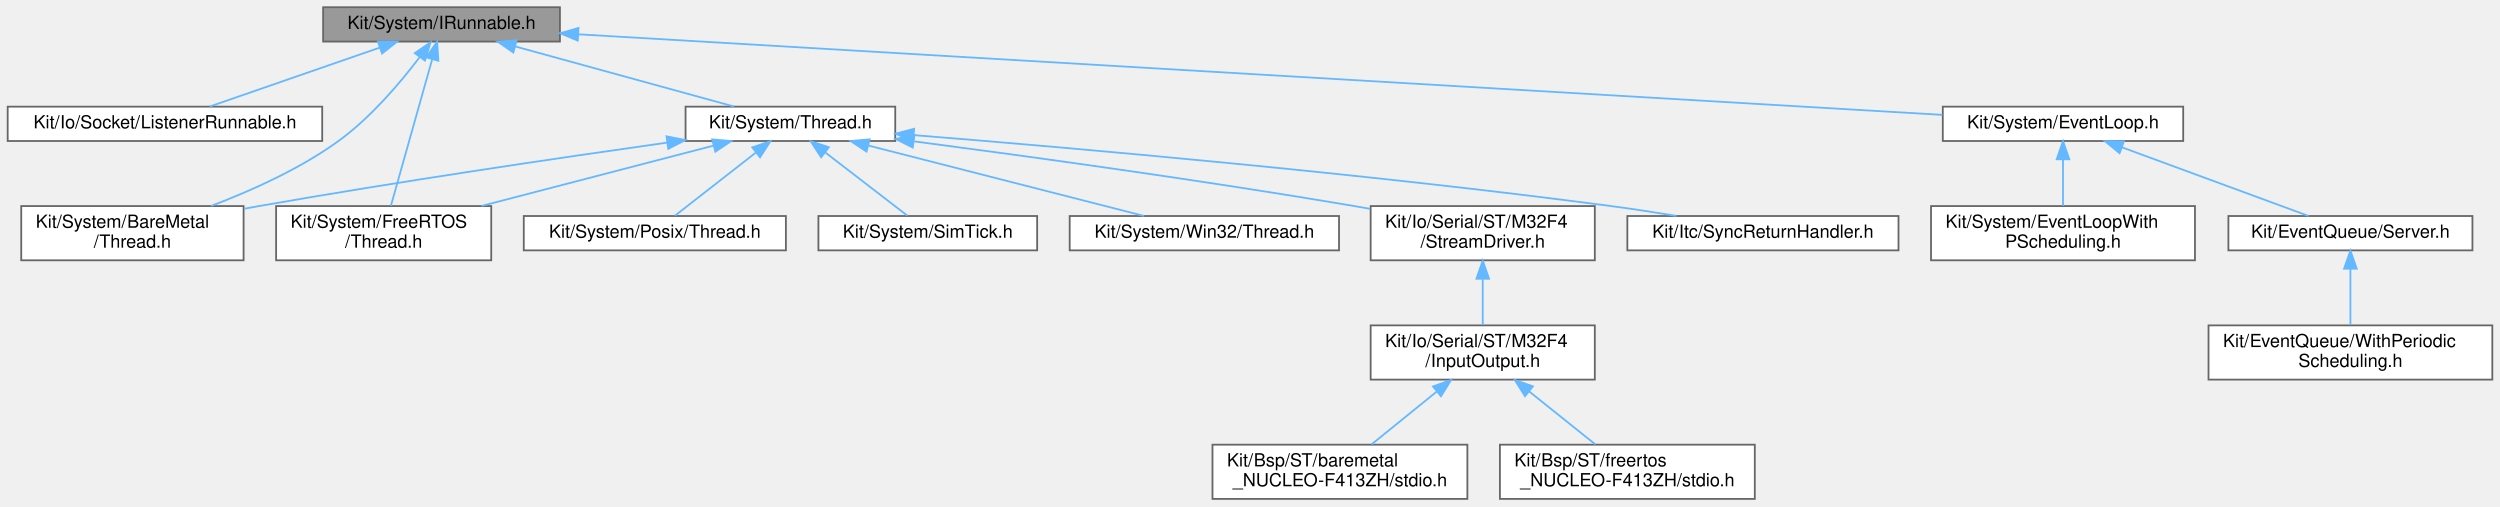
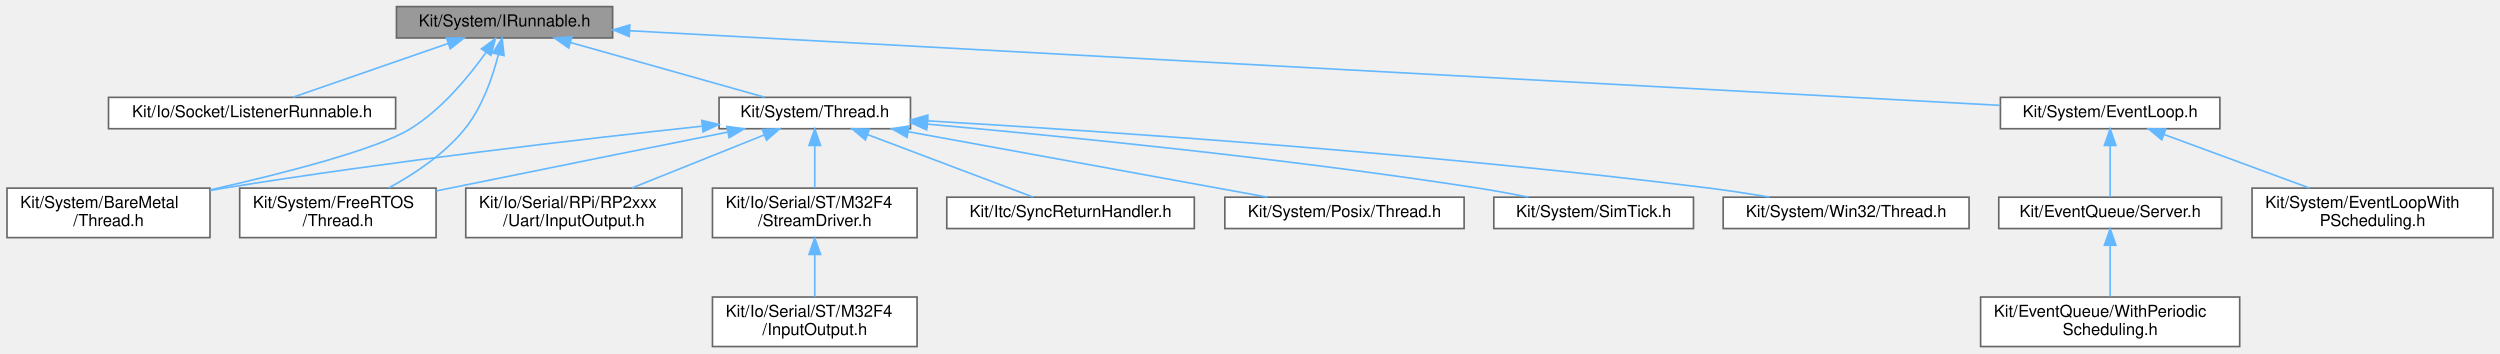
- <svg xmlns="http://www.w3.org/2000/svg" xmlns:xlink="http://www.w3.org/1999/xlink" width="1383pt" height="280pt" viewBox="0.00 0.00 1382.50 280.00">
-   <g id="graph0" class="graph" transform="scale(1 1) rotate(0) translate(4 276)">
+ <svg xmlns="http://www.w3.org/2000/svg" xmlns:xlink="http://www.w3.org/1999/xlink" width="1515pt" height="214pt" viewBox="0.00 0.00 1514.50 214.00">
+   <g id="graph0" class="graph" transform="scale(1 1) rotate(0) translate(4 210)">
    <g id="Node000001" class="node">
      <g id="a_Node000001">
        <a xlink:title=" ">
-           <polygon fill="#999999" stroke="#666666" points="305.5,-272 174.5,-272 174.5,-253 305.5,-253 305.5,-272" />
-           <text text-anchor="middle" x="240" y="-260" font-family="Helvetica,sans-Serif" font-size="10.00">Kit/System/IRunnable.h</text>
+           <polygon fill="#999999" stroke="#666666" points="367,-206 236,-206 236,-187 367,-187 367,-206" />
+           <text text-anchor="middle" x="301.5" y="-194" font-family="Helvetica,sans-Serif" font-size="10.00">Kit/System/IRunnable.h</text>
        </a>
      </g>
    </g>
    <g id="Node000002" class="node">
      <g id="a_Node000002">
        <a xlink:href="_listener_runnable_8h.html" target="_top" xlink:title=" ">
-           <polygon fill="white" stroke="#666666" points="174,-217 0,-217 0,-198 174,-198 174,-217" />
-           <text text-anchor="middle" x="87" y="-205" font-family="Helvetica,sans-Serif" font-size="10.00">Kit/Io/Socket/ListenerRunnable.h</text>
+           <polygon fill="white" stroke="#666666" points="235.5,-151 61.5,-151 61.5,-132 235.5,-132 235.5,-151" />
+           <text text-anchor="middle" x="148.5" y="-139" font-family="Helvetica,sans-Serif" font-size="10.00">Kit/Io/Socket/ListenerRunnable.h</text>
        </a>
      </g>
    </g>
    <g id="edge1_Node000001_Node000002" class="edge">
      <g id="a_edge1_Node000001_Node000002">
        <a xlink:title=" ">
-           <path fill="none" stroke="#63b8ff" d="M205.85,-249.67C177.32,-239.79 137.31,-225.93 111.77,-217.08" />
-           <polygon fill="#63b8ff" stroke="#63b8ff" points="204.82,-253.02 215.42,-252.98 207.11,-246.4 204.82,-253.02" />
+           <path fill="none" stroke="#63b8ff" d="M267.35,-183.67C238.82,-173.79 198.81,-159.93 173.27,-151.08" />
+           <polygon fill="#63b8ff" stroke="#63b8ff" points="266.32,-187.02 276.92,-186.98 268.61,-180.4 266.32,-187.02" />
        </a>
      </g>
    </g>
    <g id="Node000003" class="node">
      <g id="a_Node000003">
        <a xlink:href="_bare_metal_2_thread_8h.html" target="_top" xlink:title=" ">
-           <polygon fill="white" stroke="#666666" points="130.5,-162 7.5,-162 7.5,-132 130.5,-132 130.5,-162" />
-           <text text-anchor="start" x="15.5" y="-150" font-family="Helvetica,sans-Serif" font-size="10.00">Kit/System/BareMetal</text>
-           <text text-anchor="middle" x="69" y="-139" font-family="Helvetica,sans-Serif" font-size="10.00">/Thread.h</text>
+           <polygon fill="white" stroke="#666666" points="123,-96 0,-96 0,-66 123,-66 123,-96" />
+           <text text-anchor="start" x="8" y="-84" font-family="Helvetica,sans-Serif" font-size="10.00">Kit/System/BareMetal</text>
+           <text text-anchor="middle" x="61.5" y="-73" font-family="Helvetica,sans-Serif" font-size="10.00">/Thread.h</text>
        </a>
      </g>
    </g>
    <g id="edge2_Node000001_Node000003" class="edge">
      <g id="a_edge2_Node000001_Node000003">
        <a xlink:title=" ">
-           <path fill="none" stroke="#63b8ff" d="M227.89,-244.36C217.32,-230.4 200.92,-210.96 183,-198 161.64,-182.55 134.75,-170.47 112.45,-162.05" />
-           <polygon fill="#63b8ff" stroke="#63b8ff" points="225.2,-246.62 233.94,-252.61 230.85,-242.48 225.2,-246.62" />
+           <path fill="none" stroke="#63b8ff" d="M290.19,-178.13C279.93,-163.71 263.53,-143.74 244.5,-132 224.18,-119.46 168.17,-105.08 123.42,-94.98" />
+           <polygon fill="#63b8ff" stroke="#63b8ff" points="287.49,-180.37 296.01,-186.65 293.27,-176.42 287.49,-180.37" />
        </a>
      </g>
    </g>
    <g id="Node000004" class="node">
      <g id="a_Node000004">
        <a xlink:href="_event_loop_8h.html" target="_top" xlink:title=" ">
-           <polygon fill="white" stroke="#666666" points="1203.5,-217 1070.5,-217 1070.5,-198 1203.5,-198 1203.5,-217" />
-           <text text-anchor="middle" x="1137" y="-205" font-family="Helvetica,sans-Serif" font-size="10.00">Kit/System/EventLoop.h</text>
+           <polygon fill="white" stroke="#666666" points="1341,-151 1208,-151 1208,-132 1341,-132 1341,-151" />
+           <text text-anchor="middle" x="1274.5" y="-139" font-family="Helvetica,sans-Serif" font-size="10.00">Kit/System/EventLoop.h</text>
        </a>
      </g>
    </g>
    <g id="edge3_Node000001_Node000004" class="edge">
      <g id="a_edge3_Node000001_Node000004">
        <a xlink:title=" ">
-           <path fill="none" stroke="#63b8ff" d="M315.59,-257.03C487.78,-246.86 906.91,-222.1 1070.26,-212.44" />
-           <polygon fill="#63b8ff" stroke="#63b8ff" points="315.37,-253.54 305.6,-257.62 315.78,-260.53 315.37,-253.54" />
+           <path fill="none" stroke="#63b8ff" d="M377.4,-191.37C562.21,-181.3 1033.14,-155.65 1207.9,-146.13" />
+           <polygon fill="#63b8ff" stroke="#63b8ff" points="377.03,-187.88 367.23,-191.92 377.41,-194.87 377.03,-187.88" />
        </a>
      </g>
    </g>
    <g id="Node000008" class="node">
      <g id="a_Node000008">
        <a xlink:href="_free_r_t_o_s_2_thread_8h.html" target="_top" xlink:title=" ">
-           <polygon fill="white" stroke="#666666" points="267.5,-162 148.5,-162 148.5,-132 267.5,-132 267.5,-162" />
-           <text text-anchor="start" x="156.5" y="-150" font-family="Helvetica,sans-Serif" font-size="10.00">Kit/System/FreeRTOS</text>
-           <text text-anchor="middle" x="208" y="-139" font-family="Helvetica,sans-Serif" font-size="10.00">/Thread.h</text>
+           <polygon fill="white" stroke="#666666" points="260,-96 141,-96 141,-66 260,-66 260,-96" />
+           <text text-anchor="start" x="149" y="-84" font-family="Helvetica,sans-Serif" font-size="10.00">Kit/System/FreeRTOS</text>
+           <text text-anchor="middle" x="200.5" y="-73" font-family="Helvetica,sans-Serif" font-size="10.00">/Thread.h</text>
        </a>
      </g>
    </g>
    <g id="edge7_Node000001_Node000008" class="edge">
      <g id="a_edge7_Node000001_Node000008">
        <a xlink:title=" ">
-           <path fill="none" stroke="#63b8ff" d="M234.86,-243.27C228.49,-220.69 217.78,-182.7 212,-162.18" />
-           <polygon fill="#63b8ff" stroke="#63b8ff" points="231.51,-244.29 237.59,-252.97 238.25,-242.39 231.51,-244.29" />
+           <path fill="none" stroke="#63b8ff" d="M297.72,-176.75C294.25,-163.19 288.01,-145.05 277.5,-132 265.2,-116.73 246.95,-104.59 231.3,-96.1" />
+           <polygon fill="#63b8ff" stroke="#63b8ff" points="294.39,-177.86 300.02,-186.84 301.21,-176.31 294.39,-177.86" />
        </a>
      </g>
    </g>
    <g id="Node000009" class="node">
      <g id="a_Node000009">
        <a xlink:href="_thread_8h.html" target="_top" xlink:title=" ">
-           <polygon fill="white" stroke="#666666" points="491,-217 375,-217 375,-198 491,-198 491,-217" />
-           <text text-anchor="middle" x="433" y="-205" font-family="Helvetica,sans-Serif" font-size="10.00">Kit/System/Thread.h</text>
+           <polygon fill="white" stroke="#666666" points="547.5,-151 431.5,-151 431.5,-132 547.5,-132 547.5,-151" />
+           <text text-anchor="middle" x="489.5" y="-139" font-family="Helvetica,sans-Serif" font-size="10.00">Kit/System/Thread.h</text>
        </a>
      </g>
    </g>
    <g id="edge8_Node000001_Node000009" class="edge">
      <g id="a_edge8_Node000001_Node000009">
        <a xlink:title=" ">
-           <path fill="none" stroke="#63b8ff" d="M280.75,-250.31C316.86,-240.39 368.83,-226.12 401.75,-217.08" />
-           <polygon fill="#63b8ff" stroke="#63b8ff" points="279.72,-246.96 271.01,-252.98 281.58,-253.71 279.72,-246.96" />
+           <path fill="none" stroke="#63b8ff" d="M341.64,-184.18C376.8,-174.27 427.13,-160.08 459.06,-151.08" />
+           <polygon fill="#63b8ff" stroke="#63b8ff" points="340.38,-180.9 331.71,-186.98 342.28,-187.64 340.38,-180.9" />
        </a>
      </g>
    </g>
    <g id="Node000005" class="node">
      <g id="a_Node000005">
        <a xlink:href="_server_8h.html" target="_top" xlink:title=" ">
-           <polygon fill="white" stroke="#666666" points="1363.5,-156.5 1228.5,-156.5 1228.5,-137.5 1363.5,-137.5 1363.5,-156.5" />
-           <text text-anchor="middle" x="1296" y="-144.5" font-family="Helvetica,sans-Serif" font-size="10.00">Kit/EventQueue/Server.h</text>
+           <polygon fill="white" stroke="#666666" points="1342,-90.5 1207,-90.5 1207,-71.5 1342,-71.5 1342,-90.5" />
+           <text text-anchor="middle" x="1274.5" y="-78.5" font-family="Helvetica,sans-Serif" font-size="10.00">Kit/EventQueue/Server.h</text>
        </a>
      </g>
    </g>
    <g id="edge4_Node000004_Node000005" class="edge">
      <g id="a_edge4_Node000004_Node000005">
        <a xlink:title=" ">
-           <path fill="none" stroke="#63b8ff" d="M1169.55,-194.52C1200.29,-183.21 1245.64,-166.53 1272.85,-156.52" />
-           <polygon fill="#63b8ff" stroke="#63b8ff" points="1168.3,-191.26 1160.12,-197.99 1170.71,-197.83 1168.3,-191.26" />
+           <path fill="none" stroke="#63b8ff" d="M1274.5,-121.66C1274.5,-111.24 1274.5,-98.8 1274.5,-90.67" />
+           <polygon fill="#63b8ff" stroke="#63b8ff" points="1271,-121.87 1274.5,-131.87 1278,-121.87 1271,-121.87" />
        </a>
      </g>
    </g>
    <g id="Node000007" class="node">
      <g id="a_Node000007">
        <a xlink:href="_event_loop_with_p_scheduling_8h.html" target="_top" xlink:title=" ">
-           <polygon fill="white" stroke="#666666" points="1210,-162 1064,-162 1064,-132 1210,-132 1210,-162" />
-           <text text-anchor="start" x="1072" y="-150" font-family="Helvetica,sans-Serif" font-size="10.00">Kit/System/EventLoopWith</text>
-           <text text-anchor="middle" x="1137" y="-139" font-family="Helvetica,sans-Serif" font-size="10.00">PScheduling.h</text>
+           <polygon fill="white" stroke="#666666" points="1506.5,-96 1360.5,-96 1360.5,-66 1506.5,-66 1506.5,-96" />
+           <text text-anchor="start" x="1368.5" y="-84" font-family="Helvetica,sans-Serif" font-size="10.00">Kit/System/EventLoopWith</text>
+           <text text-anchor="middle" x="1433.5" y="-73" font-family="Helvetica,sans-Serif" font-size="10.00">PScheduling.h</text>
        </a>
      </g>
    </g>
    <g id="edge6_Node000004_Node000007" class="edge">
      <g id="a_edge6_Node000004_Node000007">
        <a xlink:title=" ">
-           <path fill="none" stroke="#63b8ff" d="M1137,-187.65C1137,-179.36 1137,-169.78 1137,-162.11" />
-           <polygon fill="#63b8ff" stroke="#63b8ff" points="1133.5,-187.87 1137,-197.87 1140.5,-187.87 1133.5,-187.87" />
+           <path fill="none" stroke="#63b8ff" d="M1307.23,-128.46C1332.8,-119.05 1368.39,-105.95 1395.27,-96.06" />
+           <polygon fill="#63b8ff" stroke="#63b8ff" points="1305.8,-125.26 1297.62,-131.99 1308.21,-131.83 1305.8,-125.26" />
        </a>
      </g>
    </g>
    <g id="Node000006" class="node">
      <g id="a_Node000006">
        <a xlink:href="_with_periodic_scheduling_8h.html" target="_top" xlink:title=" ">
-           <polygon fill="white" stroke="#666666" points="1374.5,-96 1217.5,-96 1217.5,-66 1374.5,-66 1374.5,-96" />
-           <text text-anchor="start" x="1225.5" y="-84" font-family="Helvetica,sans-Serif" font-size="10.00">Kit/EventQueue/WithPeriodic</text>
-           <text text-anchor="middle" x="1296" y="-73" font-family="Helvetica,sans-Serif" font-size="10.00">Scheduling.h</text>
+           <polygon fill="white" stroke="#666666" points="1353,-30 1196,-30 1196,0 1353,0 1353,-30" />
+           <text text-anchor="start" x="1204" y="-18" font-family="Helvetica,sans-Serif" font-size="10.00">Kit/EventQueue/WithPeriodic</text>
+           <text text-anchor="middle" x="1274.5" y="-7" font-family="Helvetica,sans-Serif" font-size="10.00">Scheduling.h</text>
        </a>
      </g>
    </g>
    <g id="edge5_Node000005_Node000006" class="edge">
      <g id="a_edge5_Node000005_Node000006">
        <a xlink:title=" ">
-           <path fill="none" stroke="#63b8ff" d="M1296,-127.35C1296,-117.47 1296,-105.51 1296,-96.36" />
-           <polygon fill="#63b8ff" stroke="#63b8ff" points="1292.5,-127.37 1296,-137.37 1299.5,-127.37 1292.5,-127.37" />
-         </a>
-       </g>
-     </g>
-     <g id="edge14_Node000009_Node000003" class="edge">
-       <g id="a_edge14_Node000009_Node000003">
-         <a xlink:title=" ">
-           <path fill="none" stroke="#63b8ff" d="M364.8,-197.11C305.12,-188.67 216.14,-175.54 139,-162 136.31,-161.53 133.57,-161.03 130.81,-160.53" />
-           <polygon fill="#63b8ff" stroke="#63b8ff" points="364.46,-200.59 374.85,-198.52 365.44,-193.66 364.46,-200.59" />
-         </a>
-       </g>
-     </g>
-     <g id="edge15_Node000009_Node000008" class="edge">
-       <g id="a_edge15_Node000009_Node000008">
-         <a xlink:title=" ">
-           <path fill="none" stroke="#63b8ff" d="M390.47,-195.44C354.08,-185.98 301.48,-172.3 262.09,-162.06" />
-           <polygon fill="#63b8ff" stroke="#63b8ff" points="389.72,-198.86 400.28,-197.99 391.49,-192.09 389.72,-198.86" />
+           <path fill="none" stroke="#63b8ff" d="M1274.5,-61.35C1274.5,-51.47 1274.5,-39.51 1274.5,-30.36" />
+           <polygon fill="#63b8ff" stroke="#63b8ff" points="1271,-61.37 1274.5,-71.37 1278,-61.37 1271,-61.37" />
+         </a>
+       </g>
+     </g>
+     <g id="edge13_Node000009_Node000003" class="edge">
+       <g id="a_edge13_Node000009_Node000003">
+         <a xlink:title=" ">
+           <path fill="none" stroke="#63b8ff" d="M421.01,-133.51C348.8,-125.78 231.82,-112.25 131.5,-96 128.81,-95.56 126.06,-95.1 123.29,-94.62" />
+           <polygon fill="#63b8ff" stroke="#63b8ff" points="421.02,-137.03 431.34,-134.6 421.76,-130.06 421.02,-137.03" />
+         </a>
+       </g>
+     </g>
+     <g id="edge14_Node000009_Node000008" class="edge">
+       <g id="a_edge14_Node000009_Node000008">
+         <a xlink:title=" ">
+           <path fill="none" stroke="#63b8ff" d="M436.64,-129.92C391.86,-120.95 325.96,-107.7 268.5,-96 265.78,-95.45 263.01,-94.88 260.2,-94.31" />
+           <polygon fill="#63b8ff" stroke="#63b8ff" points="436.22,-133.41 446.71,-131.94 437.59,-126.54 436.22,-133.41" />
        </a>
      </g>
    </g>
    <g id="Node000010" class="node">
      <g id="a_Node000010">
-         <a xlink:href="_stream_driver_8h.html" target="_top" xlink:title=" ">
-           <polygon fill="white" stroke="#666666" points="878,-162 754,-162 754,-132 878,-132 878,-162" />
-           <text text-anchor="start" x="762" y="-150" font-family="Helvetica,sans-Serif" font-size="10.00">Kit/Io/Serial/ST/M32F4</text>
-           <text text-anchor="middle" x="816" y="-139" font-family="Helvetica,sans-Serif" font-size="10.00">/StreamDriver.h</text>
+         <a xlink:href="_serial_2_r_pi_2_r_p2xxx_2_uart_2_input_output_8h.html" target="_top" xlink:title=" ">
+           <polygon fill="white" stroke="#666666" points="409,-96 278,-96 278,-66 409,-66 409,-96" />
+           <text text-anchor="start" x="286" y="-84" font-family="Helvetica,sans-Serif" font-size="10.00">Kit/Io/Serial/RPi/RP2xxx</text>
+           <text text-anchor="middle" x="343.5" y="-73" font-family="Helvetica,sans-Serif" font-size="10.00">/Uart/InputOutput.h</text>
        </a>
      </g>
    </g>
    <g id="edge9_Node000009_Node000010" class="edge">
      <g id="a_edge9_Node000009_Node000010">
        <a xlink:title=" ">
-           <path fill="none" stroke="#63b8ff" d="M501.48,-197.79C564.8,-189.49 661.45,-176.18 745,-162 747.85,-161.52 750.76,-161.01 753.7,-160.48" />
-           <polygon fill="#63b8ff" stroke="#63b8ff" points="500.68,-194.37 491.22,-199.13 501.59,-201.31 500.68,-194.37" />
+           <path fill="none" stroke="#63b8ff" d="M458.82,-128.21C435.39,-118.82 403.06,-105.87 378.6,-96.06" />
+           <polygon fill="#63b8ff" stroke="#63b8ff" points="457.69,-131.52 468.27,-131.99 460.29,-125.03 457.69,-131.52" />
+         </a>
+       </g>
+     </g>
+     <g id="Node000011" class="node">
+       <g id="a_Node000011">
+         <a xlink:href="_stream_driver_8h.html" target="_top" xlink:title=" ">
+           <polygon fill="white" stroke="#666666" points="551.5,-96 427.5,-96 427.5,-66 551.5,-66 551.5,-96" />
+           <text text-anchor="start" x="435.5" y="-84" font-family="Helvetica,sans-Serif" font-size="10.00">Kit/Io/Serial/ST/M32F4</text>
+           <text text-anchor="middle" x="489.5" y="-73" font-family="Helvetica,sans-Serif" font-size="10.00">/StreamDriver.h</text>
+         </a>
+       </g>
+     </g>
+     <g id="edge10_Node000009_Node000011" class="edge">
+       <g id="a_edge10_Node000009_Node000011">
+         <a xlink:title=" ">
+           <path fill="none" stroke="#63b8ff" d="M489.5,-121.65C489.5,-113.36 489.5,-103.78 489.5,-96.11" />
+           <polygon fill="#63b8ff" stroke="#63b8ff" points="486,-121.87 489.5,-131.87 493,-121.87 486,-121.87" />
+         </a>
+       </g>
+     </g>
+     <g id="Node000013" class="node">
+       <g id="a_Node000013">
+         <a xlink:href="_sync_return_handler_8h.html" target="_top" xlink:title=" ">
+           <polygon fill="white" stroke="#666666" points="719.5,-90.5 569.5,-90.5 569.5,-71.5 719.5,-71.5 719.5,-90.5" />
+           <text text-anchor="middle" x="644.5" y="-78.5" font-family="Helvetica,sans-Serif" font-size="10.00">Kit/Itc/SyncReturnHandler.h</text>
+         </a>
+       </g>
+     </g>
+     <g id="edge12_Node000009_Node000013" class="edge">
+       <g id="a_edge12_Node000009_Node000013">
+         <a xlink:title=" ">
+           <path fill="none" stroke="#63b8ff" d="M521.62,-128.38C551.58,-117.07 595.52,-100.49 621.93,-90.52" />
+           <polygon fill="#63b8ff" stroke="#63b8ff" points="520.16,-125.19 512.04,-131.99 522.63,-131.74 520.16,-125.19" />
        </a>
      </g>
    </g>
    <g id="Node000014" class="node">
      <g id="a_Node000014">
-         <a xlink:href="_sync_return_handler_8h.html" target="_top" xlink:title=" ">
-           <polygon fill="white" stroke="#666666" points="1046,-156.5 896,-156.5 896,-137.5 1046,-137.5 1046,-156.5" />
-           <text text-anchor="middle" x="971" y="-144.5" font-family="Helvetica,sans-Serif" font-size="10.00">Kit/Itc/SyncReturnHandler.h</text>
-         </a>
-       </g>
-     </g>
-     <g id="edge13_Node000009_Node000014" class="edge">
-       <g id="a_edge13_Node000009_Node000014">
-         <a xlink:title=" ">
-           <path fill="none" stroke="#63b8ff" d="M501.43,-201.24C590.44,-194.07 750.68,-180.02 887,-162 898.73,-160.45 911.33,-158.5 923.11,-156.56" />
-           <polygon fill="#63b8ff" stroke="#63b8ff" points="500.88,-197.77 491.19,-202.06 501.44,-204.75 500.88,-197.77" />
+         <a xlink:href="_posix_2_thread_8h.html" target="_top" xlink:title=" ">
+           <polygon fill="white" stroke="#666666" points="883,-90.5 738,-90.5 738,-71.5 883,-71.5 883,-90.5" />
+           <text text-anchor="middle" x="810.5" y="-78.5" font-family="Helvetica,sans-Serif" font-size="10.00">Kit/System/Posix/Thread.h</text>
+         </a>
+       </g>
+     </g>
+     <g id="edge15_Node000009_Node000014" class="edge">
+       <g id="a_edge15_Node000009_Node000014">
+         <a xlink:title=" ">
+           <path fill="none" stroke="#63b8ff" d="M546.17,-130.17C608.07,-118.89 706.09,-101.03 763.77,-90.52" />
+           <polygon fill="#63b8ff" stroke="#63b8ff" points="545.39,-126.76 536.18,-131.99 546.64,-133.64 545.39,-126.76" />
        </a>
      </g>
    </g>
    <g id="Node000015" class="node">
      <g id="a_Node000015">
-         <a xlink:href="_posix_2_thread_8h.html" target="_top" xlink:title=" ">
-           <polygon fill="white" stroke="#666666" points="430.5,-156.5 285.5,-156.5 285.5,-137.5 430.5,-137.5 430.5,-156.5" />
-           <text text-anchor="middle" x="358" y="-144.5" font-family="Helvetica,sans-Serif" font-size="10.00">Kit/System/Posix/Thread.h</text>
+         <a xlink:href="_sim_tick_8h.html" target="_top" xlink:title=" ">
+           <polygon fill="white" stroke="#666666" points="1022,-90.5 901,-90.5 901,-71.5 1022,-71.5 1022,-90.5" />
+           <text text-anchor="middle" x="961.5" y="-78.5" font-family="Helvetica,sans-Serif" font-size="10.00">Kit/System/SimTick.h</text>
        </a>
      </g>
    </g>
    <g id="edge16_Node000009_Node000015" class="edge">
      <g id="a_edge16_Node000009_Node000015">
        <a xlink:title=" ">
-           <path fill="none" stroke="#63b8ff" d="M413.82,-191.54C399.65,-180.49 380.87,-165.84 369.11,-156.67" />
-           <polygon fill="#63b8ff" stroke="#63b8ff" points="411.9,-194.48 421.93,-197.87 416.2,-188.96 411.9,-194.48" />
+           <path fill="none" stroke="#63b8ff" d="M557.59,-134.79C637.74,-127.64 774.72,-114.11 891.5,-96 901.42,-94.46 912.07,-92.5 922,-90.53" />
+           <polygon fill="#63b8ff" stroke="#63b8ff" points="557.28,-131.3 547.63,-135.67 557.9,-138.27 557.28,-131.3" />
        </a>
      </g>
    </g>
    <g id="Node000016" class="node">
      <g id="a_Node000016">
-         <a xlink:href="_sim_tick_8h.html" target="_top" xlink:title=" ">
-           <polygon fill="white" stroke="#666666" points="569.5,-156.5 448.5,-156.5 448.5,-137.5 569.5,-137.5 569.5,-156.5" />
-           <text text-anchor="middle" x="509" y="-144.5" font-family="Helvetica,sans-Serif" font-size="10.00">Kit/System/SimTick.h</text>
+         <a xlink:href="_win32_2_thread_8h.html" target="_top" xlink:title=" ">
+           <polygon fill="white" stroke="#666666" points="1189,-90.5 1040,-90.5 1040,-71.5 1189,-71.5 1189,-90.5" />
+           <text text-anchor="middle" x="1114.5" y="-78.5" font-family="Helvetica,sans-Serif" font-size="10.00">Kit/System/Win32/Thread.h</text>
        </a>
      </g>
    </g>
    <g id="edge17_Node000009_Node000016" class="edge">
      <g id="a_edge17_Node000009_Node000016">
        <a xlink:title=" ">
-           <path fill="none" stroke="#63b8ff" d="M452.44,-191.54C466.79,-180.49 485.82,-165.84 497.74,-156.67" />
-           <polygon fill="#63b8ff" stroke="#63b8ff" points="450,-188.99 444.21,-197.87 454.27,-194.54 450,-188.99" />
-         </a>
-       </g>
-     </g>
-     <g id="Node000017" class="node">
-       <g id="a_Node000017">
-         <a xlink:href="_win32_2_thread_8h.html" target="_top" xlink:title=" ">
-           <polygon fill="white" stroke="#666666" points="736.5,-156.5 587.5,-156.5 587.5,-137.5 736.5,-137.5 736.5,-156.5" />
-           <text text-anchor="middle" x="662" y="-144.5" font-family="Helvetica,sans-Serif" font-size="10.00">Kit/System/Win32/Thread.h</text>
-         </a>
-       </g>
-     </g>
-     <g id="edge18_Node000009_Node000017" class="edge">
-       <g id="a_edge18_Node000009_Node000017">
-         <a xlink:title=" ">
-           <path fill="none" stroke="#63b8ff" d="M476.19,-195.47C520.46,-184.16 588.36,-166.81 628.66,-156.52" />
-           <polygon fill="#63b8ff" stroke="#63b8ff" points="475.12,-192.13 466.3,-197.99 476.85,-198.91 475.12,-192.13" />
-         </a>
-       </g>
-     </g>
-     <g id="Node000011" class="node">
-       <g id="a_Node000011">
-         <a xlink:href="_serial_2_s_t_2_m32_f4_2_input_output_8h.html" target="_top" xlink:title=" ">
-           <polygon fill="white" stroke="#666666" points="878,-96 754,-96 754,-66 878,-66 878,-96" />
-           <text text-anchor="start" x="762" y="-84" font-family="Helvetica,sans-Serif" font-size="10.00">Kit/Io/Serial/ST/M32F4</text>
-           <text text-anchor="middle" x="816" y="-73" font-family="Helvetica,sans-Serif" font-size="10.00">/InputOutput.h</text>
-         </a>
-       </g>
-     </g>
-     <g id="edge10_Node000010_Node000011" class="edge">
-       <g id="a_edge10_Node000010_Node000011">
-         <a xlink:title=" ">
-           <path fill="none" stroke="#63b8ff" d="M816,-121.54C816,-112.96 816,-103.61 816,-96.16" />
-           <polygon fill="#63b8ff" stroke="#63b8ff" points="812.5,-121.8 816,-131.8 819.5,-121.8 812.5,-121.8" />
+           <path fill="none" stroke="#63b8ff" d="M558.08,-136.75C661.13,-130.69 861.9,-117.23 1031.5,-96 1043.39,-94.51 1056.18,-92.54 1068.07,-90.55" />
+           <polygon fill="#63b8ff" stroke="#63b8ff" points="557.6,-133.27 547.82,-137.35 558.01,-140.26 557.6,-133.27" />
        </a>
      </g>
    </g>
    <g id="Node000012" class="node">
      <g id="a_Node000012">
-         <a xlink:href="baremetal___n_u_c_l_e_o-_f413_z_h_2stdio_8h.html" target="_top" xlink:title="By default the BSP provides a KIT IO Stream for application' console.">
-           <polygon fill="white" stroke="#666666" points="807.5,-30 666.5,-30 666.5,0 807.5,0 807.5,-30" />
-           <text text-anchor="start" x="674.5" y="-18" font-family="Helvetica,sans-Serif" font-size="10.00">Kit/Bsp/ST/baremetal</text>
-           <text text-anchor="middle" x="737" y="-7" font-family="Helvetica,sans-Serif" font-size="10.00">_NUCLEO-F413ZH/stdio.h</text>
+         <a xlink:href="_serial_2_s_t_2_m32_f4_2_input_output_8h.html" target="_top" xlink:title=" ">
+           <polygon fill="white" stroke="#666666" points="551.5,-30 427.5,-30 427.5,0 551.5,0 551.5,-30" />
+           <text text-anchor="start" x="435.5" y="-18" font-family="Helvetica,sans-Serif" font-size="10.00">Kit/Io/Serial/ST/M32F4</text>
+           <text text-anchor="middle" x="489.5" y="-7" font-family="Helvetica,sans-Serif" font-size="10.00">/InputOutput.h</text>
        </a>
      </g>
    </g>
    <g id="edge11_Node000011_Node000012" class="edge">
      <g id="a_edge11_Node000011_Node000012">
        <a xlink:title=" ">
-           <path fill="none" stroke="#63b8ff" d="M790.67,-59.48C778.86,-49.91 765.11,-38.77 754.48,-30.16" />
-           <polygon fill="#63b8ff" stroke="#63b8ff" points="788.49,-62.22 798.47,-65.8 792.9,-56.78 788.49,-62.22" />
-         </a>
-       </g>
-     </g>
-     <g id="Node000013" class="node">
-       <g id="a_Node000013">
-         <a xlink:href="freertos___n_u_c_l_e_o-_f413_z_h_2stdio_8h.html" target="_top" xlink:title="By default the BSP provides a KIT IO Stream for application' console.">
-           <polygon fill="white" stroke="#666666" points="966.5,-30 825.5,-30 825.5,0 966.5,0 966.5,-30" />
-           <text text-anchor="start" x="833.5" y="-18" font-family="Helvetica,sans-Serif" font-size="10.00">Kit/Bsp/ST/freertos</text>
-           <text text-anchor="middle" x="896" y="-7" font-family="Helvetica,sans-Serif" font-size="10.00">_NUCLEO-F413ZH/stdio.h</text>
-         </a>
-       </g>
-     </g>
-     <g id="edge12_Node000011_Node000013" class="edge">
-       <g id="a_edge12_Node000011_Node000013">
-         <a xlink:title=" ">
-           <path fill="none" stroke="#63b8ff" d="M841.65,-59.48C853.61,-49.91 867.53,-38.77 878.3,-30.16" />
-           <polygon fill="#63b8ff" stroke="#63b8ff" points="839.38,-56.82 833.75,-65.8 843.75,-62.28 839.38,-56.82" />
+           <path fill="none" stroke="#63b8ff" d="M489.5,-55.54C489.5,-46.96 489.5,-37.61 489.5,-30.16" />
+           <polygon fill="#63b8ff" stroke="#63b8ff" points="486,-55.8 489.5,-65.8 493,-55.8 486,-55.8" />
        </a>
      </g>
    </g>
  </g>
</svg>
